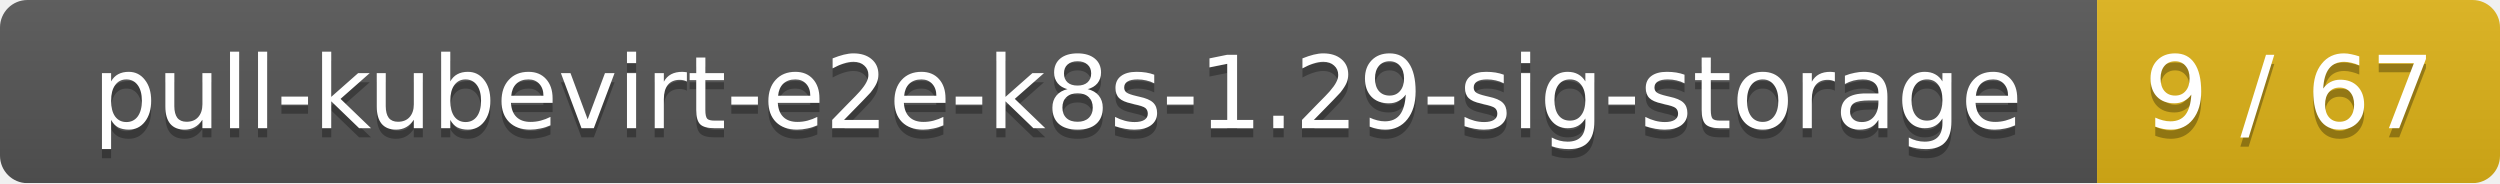
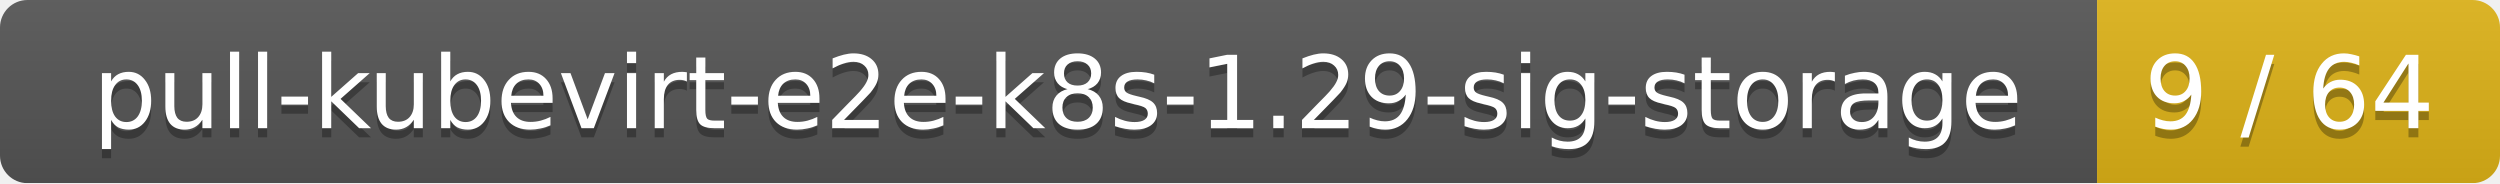
<svg xmlns="http://www.w3.org/2000/svg" width="273" height="20">
  <linearGradient id="smooth" x2="0" y2="100%">
    <stop offset="0" stop-color="#bbb" stop-opacity=".1" />
    <stop offset="1" stop-opacity=".1" />
  </linearGradient>
  <mask id="round">
    <rect width="273" height="20" rx="3" fill="#fff" />
  </mask>
  <g mask="url(#round)">
    <rect width="229" height="20" fill="#555" />
    <rect x="229" width="44" height="20" fill="#dfb317" />
    <rect width="273" height="20" fill="url(#smooth)" />
  </g>
  <g fill="#fff" text-anchor="middle" font-family="DejaVu Sans,Verdana,Geneva,sans-serif" font-size="11">
    <text x="115.5" y="15" fill="#010101" fill-opacity=".3">pull-kubevirt-e2e-k8s-1.29-sig-storage</text>
    <text x="115.5" y="14">pull-kubevirt-e2e-k8s-1.29-sig-storage</text>
-     <text x="250" y="15" fill="#010101" fill-opacity=".3">9 / 67</text>
-     <text x="250" y="14">9 / 67</text>
+     <text x="250" y="15" fill="#010101" fill-opacity=".3">9 / 64</text>
+     <text x="250" y="14">9 / 64</text>
  </g>
</svg>
